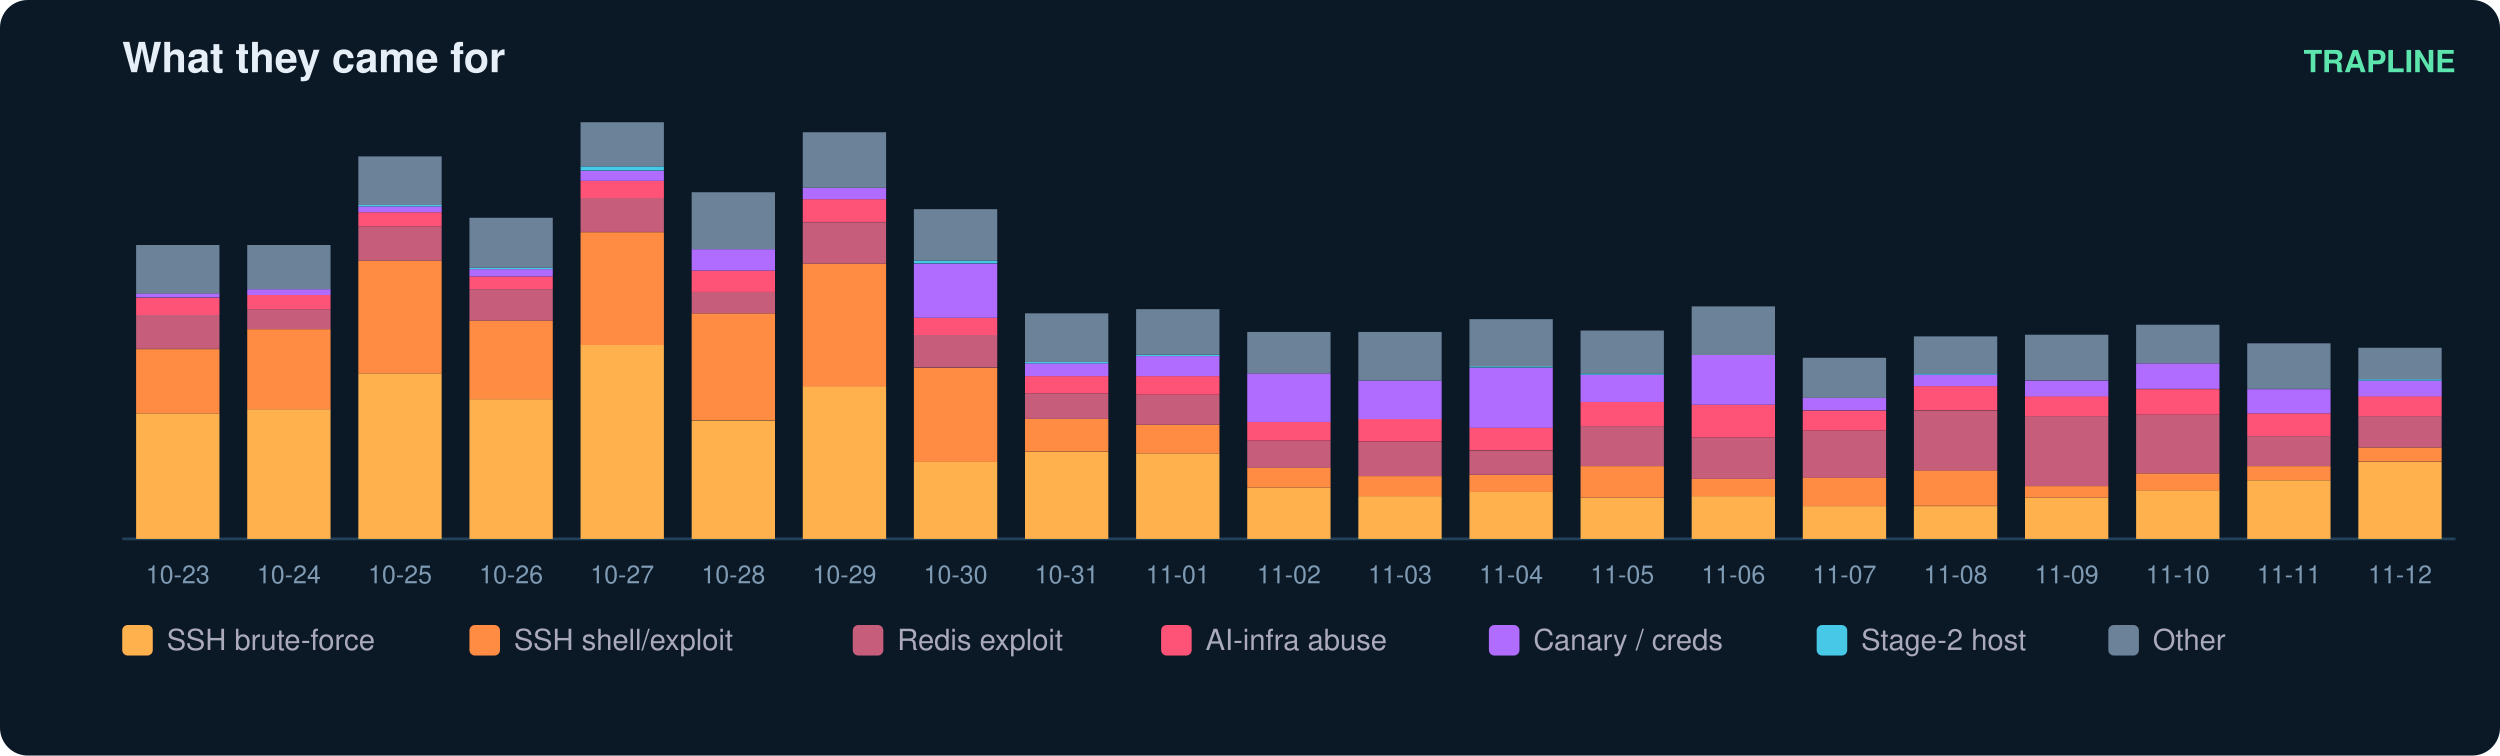
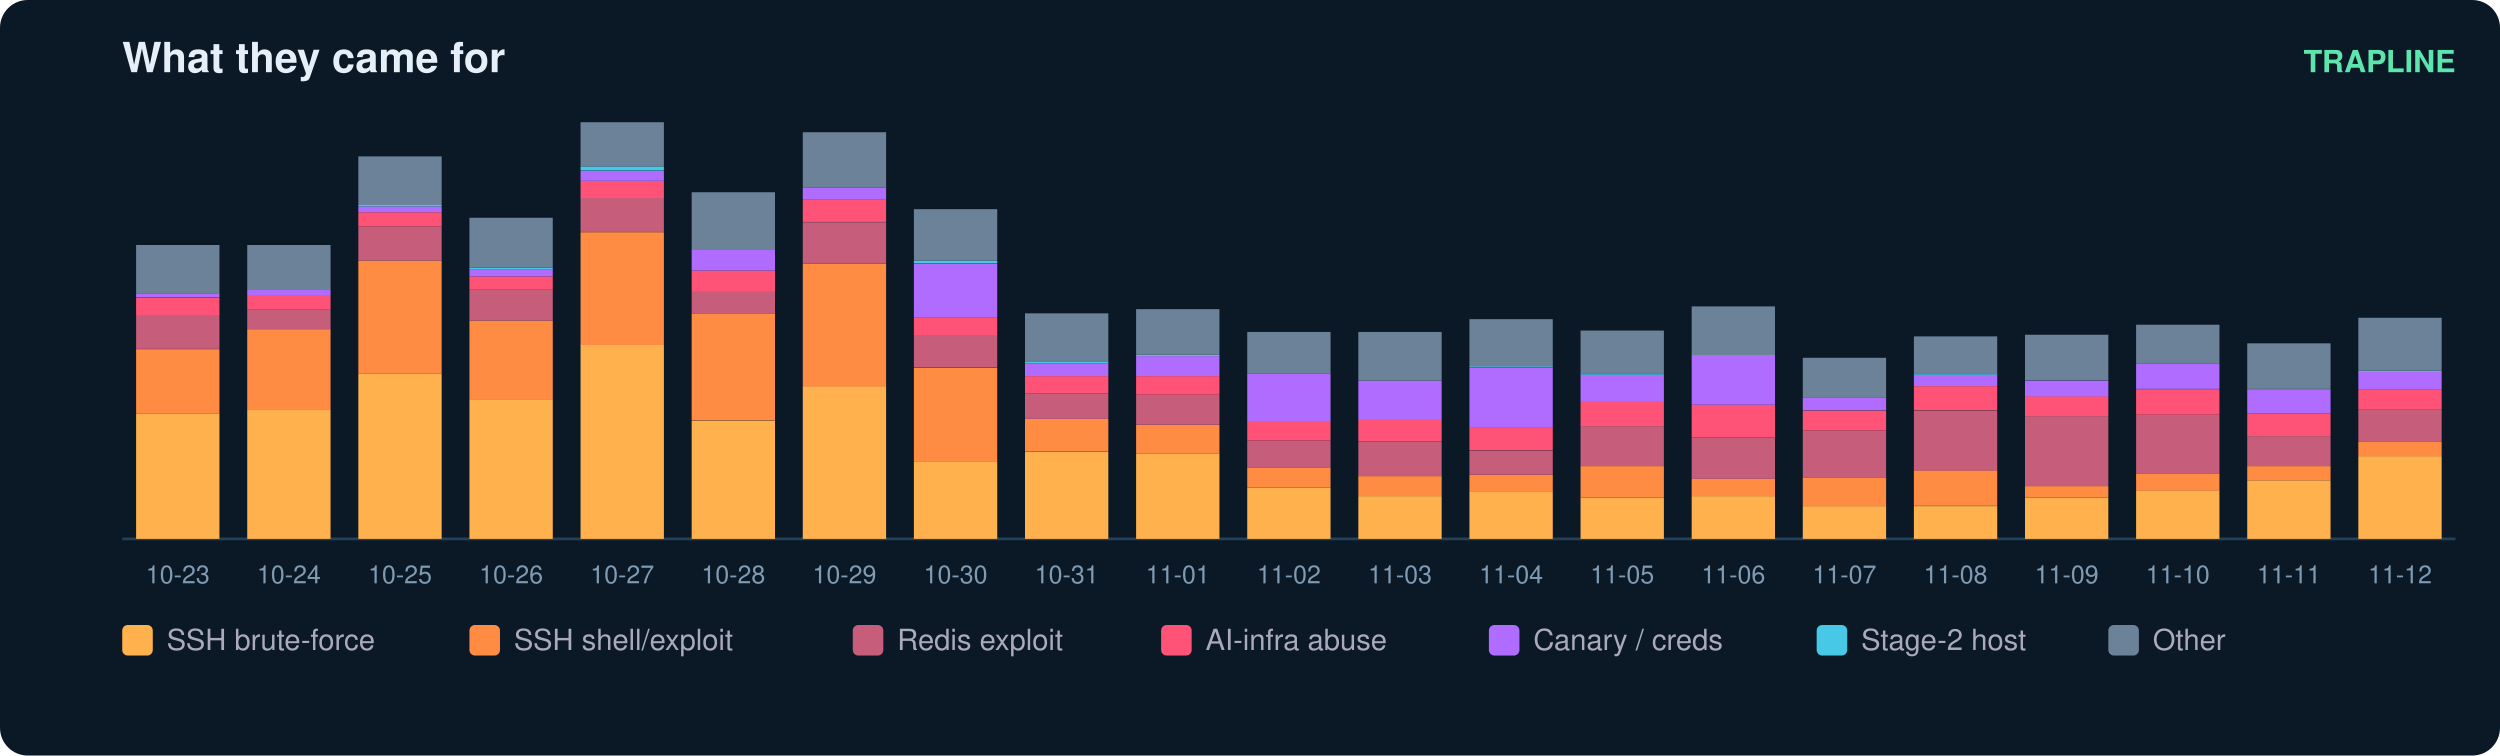
<svg xmlns="http://www.w3.org/2000/svg" width="900" height="272" viewBox="0 0 900 272" font-family="ui-sans-serif,Segoe UI,Helvetica,Arial">
  <rect width="900" height="272" rx="10" fill="#0b1826" />
  <text x="44" y="26" fill="#e6eff7" font-size="15" font-weight="700">What they came for</text>
  <text x="884" y="26" fill="#5ce6ad" font-size="11" text-anchor="end" font-weight="600">TRAPLINE</text>
  <line x1="44" y1="194" x2="884" y2="194" stroke="#22415a" />
  <rect x="49" y="148.8" width="30" height="45.2" fill="#ffb14e" />
  <rect x="49" y="125.7" width="30" height="23.1" fill="#ff8c42" />
  <rect x="49" y="113.3" width="30" height="12.3" fill="#c65d7b" />
  <rect x="49" y="107.2" width="30" height="6.2" fill="#ff5277" />
  <rect x="49" y="105.6" width="30" height="1.5" fill="#b06cff" />
  <rect x="49" y="88.2" width="30" height="17.5" fill="#6b8299" />
  <text x="64.0" y="210.0" fill="#7f9bb3" font-size="9" text-anchor="middle">10-23</text>
  <rect x="89" y="147.3" width="30" height="46.7" fill="#ffb14e" />
  <rect x="89" y="118.5" width="30" height="28.8" fill="#ff8c42" />
  <rect x="89" y="111.3" width="30" height="7.2" fill="#c65d7b" />
  <rect x="89" y="106.2" width="30" height="5.1" fill="#ff5277" />
  <rect x="89" y="104.1" width="30" height="2.1" fill="#b06cff" />
  <rect x="89" y="88.2" width="30" height="15.9" fill="#6b8299" />
  <text x="104.0" y="210.0" fill="#7f9bb3" font-size="9" text-anchor="middle">10-24</text>
  <rect x="129" y="134.4" width="30" height="59.6" fill="#ffb14e" />
  <rect x="129" y="93.8" width="30" height="40.6" fill="#ff8c42" />
  <rect x="129" y="81.5" width="30" height="12.3" fill="#c65d7b" />
  <rect x="129" y="76.4" width="30" height="5.1" fill="#ff5277" />
  <rect x="129" y="74.3" width="30" height="2.1" fill="#b06cff" />
  <rect x="129" y="73.8" width="30" height="0.5" fill="#46c8e6" />
  <rect x="129" y="56.3" width="30" height="17.5" fill="#6b8299" />
  <text x="144.0" y="210.0" fill="#7f9bb3" font-size="9" text-anchor="middle">10-25</text>
  <rect x="169" y="143.7" width="30" height="50.3" fill="#ffb14e" />
  <rect x="169" y="115.4" width="30" height="28.3" fill="#ff8c42" />
  <rect x="169" y="104.1" width="30" height="11.3" fill="#c65d7b" />
  <rect x="169" y="99.5" width="30" height="4.6" fill="#ff5277" />
  <rect x="169" y="96.9" width="30" height="2.6" fill="#b06cff" />
  <rect x="169" y="96.4" width="30" height="0.5" fill="#46c8e6" />
  <rect x="169" y="78.4" width="30" height="18.0" fill="#6b8299" />
  <text x="184.0" y="210.0" fill="#7f9bb3" font-size="9" text-anchor="middle">10-26</text>
  <rect x="209" y="124.1" width="30" height="69.9" fill="#ffb14e" />
  <rect x="209" y="83.6" width="30" height="40.6" fill="#ff8c42" />
  <rect x="209" y="71.2" width="30" height="12.3" fill="#c65d7b" />
  <rect x="209" y="65.1" width="30" height="6.2" fill="#ff5277" />
  <rect x="209" y="61.5" width="30" height="3.6" fill="#b06cff" />
  <rect x="209" y="59.9" width="30" height="1.5" fill="#46c8e6" />
  <rect x="209" y="44.0" width="30" height="15.9" fill="#6b8299" />
  <text x="224.0" y="210.0" fill="#7f9bb3" font-size="9" text-anchor="middle">10-27</text>
  <rect x="249" y="151.4" width="30" height="42.6" fill="#ffb14e" />
  <rect x="249" y="112.8" width="30" height="38.5" fill="#ff8c42" />
  <rect x="249" y="105.1" width="30" height="7.7" fill="#c65d7b" />
  <rect x="249" y="97.4" width="30" height="7.7" fill="#ff5277" />
  <rect x="249" y="89.7" width="30" height="7.7" fill="#b06cff" />
  <rect x="249" y="69.2" width="30" height="20.5" fill="#6b8299" />
  <text x="264.0" y="210.0" fill="#7f9bb3" font-size="9" text-anchor="middle">10-28</text>
  <rect x="289" y="139.0" width="30" height="55.0" fill="#ffb14e" />
  <rect x="289" y="94.9" width="30" height="44.2" fill="#ff8c42" />
  <rect x="289" y="80.0" width="30" height="14.9" fill="#c65d7b" />
  <rect x="289" y="71.7" width="30" height="8.2" fill="#ff5277" />
  <rect x="289" y="67.6" width="30" height="4.1" fill="#b06cff" />
  <rect x="289" y="47.6" width="30" height="20.0" fill="#6b8299" />
  <text x="304.0" y="210.0" fill="#7f9bb3" font-size="9" text-anchor="middle">10-29</text>
  <rect x="329" y="166.3" width="30" height="27.7" fill="#ffb14e" />
  <rect x="329" y="132.4" width="30" height="33.9" fill="#ff8c42" />
  <rect x="329" y="120.5" width="30" height="11.8" fill="#c65d7b" />
  <rect x="329" y="114.4" width="30" height="6.2" fill="#ff5277" />
  <rect x="329" y="94.9" width="30" height="19.5" fill="#b06cff" />
  <rect x="329" y="93.8" width="30" height="1.0" fill="#46c8e6" />
  <rect x="329" y="75.3" width="30" height="18.5" fill="#6b8299" />
  <text x="344.0" y="210.0" fill="#7f9bb3" font-size="9" text-anchor="middle">10-30</text>
  <rect x="369" y="162.7" width="30" height="31.3" fill="#ffb14e" />
  <rect x="369" y="150.8" width="30" height="11.8" fill="#ff8c42" />
  <rect x="369" y="141.6" width="30" height="9.2" fill="#c65d7b" />
  <rect x="369" y="135.4" width="30" height="6.2" fill="#ff5277" />
  <rect x="369" y="130.8" width="30" height="4.6" fill="#b06cff" />
  <rect x="369" y="130.3" width="30" height="0.5" fill="#46c8e6" />
  <rect x="369" y="112.8" width="30" height="17.5" fill="#6b8299" />
  <text x="384.0" y="210.0" fill="#7f9bb3" font-size="9" text-anchor="middle">10-31</text>
  <rect x="409" y="163.2" width="30" height="30.8" fill="#ffb14e" />
  <rect x="409" y="152.9" width="30" height="10.3" fill="#ff8c42" />
  <rect x="409" y="142.1" width="30" height="10.8" fill="#c65d7b" />
  <rect x="409" y="135.4" width="30" height="6.7" fill="#ff5277" />
  <rect x="409" y="128.2" width="30" height="7.2" fill="#b06cff" />
  <rect x="409" y="127.7" width="30" height="0.5" fill="#46c8e6" />
  <rect x="409" y="111.3" width="30" height="16.4" fill="#6b8299" />
  <text x="424.0" y="210.0" fill="#7f9bb3" font-size="9" text-anchor="middle">11-01</text>
  <rect x="449" y="175.5" width="30" height="18.5" fill="#ffb14e" />
  <rect x="449" y="168.3" width="30" height="7.2" fill="#ff8c42" />
  <rect x="449" y="158.6" width="30" height="9.8" fill="#c65d7b" />
  <rect x="449" y="151.9" width="30" height="6.7" fill="#ff5277" />
  <rect x="449" y="134.4" width="30" height="17.5" fill="#b06cff" />
  <rect x="449" y="119.5" width="30" height="14.9" fill="#6b8299" />
  <text x="464.0" y="210.0" fill="#7f9bb3" font-size="9" text-anchor="middle">11-02</text>
  <rect x="489" y="178.6" width="30" height="15.4" fill="#ffb14e" />
  <rect x="489" y="171.4" width="30" height="7.2" fill="#ff8c42" />
  <rect x="489" y="159.1" width="30" height="12.3" fill="#c65d7b" />
  <rect x="489" y="150.8" width="30" height="8.2" fill="#ff5277" />
  <rect x="489" y="137.0" width="30" height="13.9" fill="#b06cff" />
  <rect x="489" y="119.5" width="30" height="17.5" fill="#6b8299" />
  <text x="504.0" y="210.0" fill="#7f9bb3" font-size="9" text-anchor="middle">11-03</text>
  <rect x="529" y="177.0" width="30" height="17.0" fill="#ffb14e" />
  <rect x="529" y="170.9" width="30" height="6.2" fill="#ff8c42" />
  <rect x="529" y="162.2" width="30" height="8.7" fill="#c65d7b" />
  <rect x="529" y="153.9" width="30" height="8.2" fill="#ff5277" />
  <rect x="529" y="132.4" width="30" height="21.6" fill="#b06cff" />
  <rect x="529" y="131.8" width="30" height="0.5" fill="#46c8e6" />
  <rect x="529" y="114.9" width="30" height="17.0" fill="#6b8299" />
  <text x="544.0" y="210.0" fill="#7f9bb3" font-size="9" text-anchor="middle">11-04</text>
  <rect x="569" y="179.1" width="30" height="14.9" fill="#ffb14e" />
  <rect x="569" y="167.8" width="30" height="11.3" fill="#ff8c42" />
  <rect x="569" y="153.4" width="30" height="14.4" fill="#c65d7b" />
  <rect x="569" y="144.7" width="30" height="8.7" fill="#ff5277" />
  <rect x="569" y="134.9" width="30" height="9.8" fill="#b06cff" />
  <rect x="569" y="134.4" width="30" height="0.5" fill="#46c8e6" />
  <rect x="569" y="119.0" width="30" height="15.4" fill="#6b8299" />
  <text x="584.0" y="210.0" fill="#7f9bb3" font-size="9" text-anchor="middle">11-05</text>
  <rect x="609" y="178.6" width="30" height="15.4" fill="#ffb14e" />
  <rect x="609" y="172.4" width="30" height="6.2" fill="#ff8c42" />
  <rect x="609" y="157.5" width="30" height="14.9" fill="#c65d7b" />
  <rect x="609" y="145.7" width="30" height="11.8" fill="#ff5277" />
  <rect x="609" y="127.7" width="30" height="18.0" fill="#b06cff" />
  <rect x="609" y="110.3" width="30" height="17.5" fill="#6b8299" />
  <text x="624.0" y="210.0" fill="#7f9bb3" font-size="9" text-anchor="middle">11-06</text>
  <rect x="649" y="182.2" width="30" height="11.8" fill="#ffb14e" />
  <rect x="649" y="171.9" width="30" height="10.3" fill="#ff8c42" />
  <rect x="649" y="155.0" width="30" height="17.0" fill="#c65d7b" />
  <rect x="649" y="147.8" width="30" height="7.2" fill="#ff5277" />
  <rect x="649" y="143.1" width="30" height="4.6" fill="#b06cff" />
  <rect x="649" y="128.8" width="30" height="14.4" fill="#6b8299" />
  <text x="664.0" y="210.0" fill="#7f9bb3" font-size="9" text-anchor="middle">11-07</text>
  <rect x="689" y="182.2" width="30" height="11.8" fill="#ffb14e" />
  <rect x="689" y="169.3" width="30" height="12.8" fill="#ff8c42" />
  <rect x="689" y="147.8" width="30" height="21.6" fill="#c65d7b" />
  <rect x="689" y="139.0" width="30" height="8.7" fill="#ff5277" />
  <rect x="689" y="134.9" width="30" height="4.1" fill="#b06cff" />
  <rect x="689" y="134.4" width="30" height="0.5" fill="#46c8e6" />
  <rect x="689" y="121.1" width="30" height="13.4" fill="#6b8299" />
  <text x="704.0" y="210.0" fill="#7f9bb3" font-size="9" text-anchor="middle">11-08</text>
  <rect x="729" y="179.1" width="30" height="14.9" fill="#ffb14e" />
  <rect x="729" y="175.0" width="30" height="4.1" fill="#ff8c42" />
  <rect x="729" y="149.8" width="30" height="25.2" fill="#c65d7b" />
  <rect x="729" y="142.6" width="30" height="7.2" fill="#ff5277" />
  <rect x="729" y="137.0" width="30" height="5.7" fill="#b06cff" />
  <rect x="729" y="120.5" width="30" height="16.4" fill="#6b8299" />
  <text x="744.0" y="210.0" fill="#7f9bb3" font-size="9" text-anchor="middle">11-09</text>
  <rect x="769" y="176.5" width="30" height="17.5" fill="#ffb14e" />
  <rect x="769" y="170.4" width="30" height="6.2" fill="#ff8c42" />
  <rect x="769" y="149.3" width="30" height="21.1" fill="#c65d7b" />
  <rect x="769" y="140.1" width="30" height="9.2" fill="#ff5277" />
  <rect x="769" y="130.8" width="30" height="9.2" fill="#b06cff" />
  <rect x="769" y="116.9" width="30" height="13.9" fill="#6b8299" />
  <text x="784.0" y="210.0" fill="#7f9bb3" font-size="9" text-anchor="middle">11-10</text>
  <rect x="809" y="172.9" width="30" height="21.1" fill="#ffb14e" />
  <rect x="809" y="167.8" width="30" height="5.1" fill="#ff8c42" />
  <rect x="809" y="157.0" width="30" height="10.8" fill="#c65d7b" />
  <rect x="809" y="148.8" width="30" height="8.2" fill="#ff5277" />
  <rect x="809" y="140.1" width="30" height="8.7" fill="#b06cff" />
  <rect x="809" y="123.6" width="30" height="16.4" fill="#6b8299" />
  <text x="824.0" y="210.0" fill="#7f9bb3" font-size="9" text-anchor="middle">11-11</text>
-   <rect x="849" y="166.3" width="30" height="27.7" fill="#ffb14e" />
-   <rect x="849" y="161.1" width="30" height="5.1" fill="#ff8c42" />
-   <rect x="849" y="149.8" width="30" height="11.3" fill="#c65d7b" />
-   <rect x="849" y="142.6" width="30" height="7.2" fill="#ff5277" />
-   <rect x="849" y="137.0" width="30" height="5.7" fill="#b06cff" />
-   <rect x="849" y="136.5" width="30" height="0.5" fill="#46c8e6" />
-   <rect x="849" y="125.2" width="30" height="11.3" fill="#6b8299" />
+   <rect x="849" y="164.2" width="30" height="29.8" fill="#ffb14e" />
+   <rect x="849" y="159.1" width="30" height="5.1" fill="#ff8c42" />
+   <rect x="849" y="147.3" width="30" height="11.8" fill="#c65d7b" />
+   <rect x="849" y="140.1" width="30" height="7.2" fill="#ff5277" />
+   <rect x="849" y="133.9" width="30" height="6.2" fill="#b06cff" />
+   <rect x="849" y="133.4" width="30" height="0.5" fill="#46c8e6" />
+   <rect x="849" y="114.4" width="30" height="19.0" fill="#6b8299" />
  <text x="864.0" y="210.0" fill="#7f9bb3" font-size="9" text-anchor="middle">11-12</text>
  <rect x="44" y="225" width="11" height="11" rx="2" fill="#ffb14e" />
  <text x="60" y="234" fill="#aab" font-size="10.5">SSH brute-force</text>
  <rect x="169" y="225" width="11" height="11" rx="2" fill="#ff8c42" />
  <text x="185" y="234" fill="#aab" font-size="10.5">SSH shell/exploit</text>
  <rect x="307" y="225" width="11" height="11" rx="2" fill="#c65d7b" />
  <text x="323" y="234" fill="#aab" font-size="10.5">Redis exploit</text>
  <rect x="418" y="225" width="11" height="11" rx="2" fill="#ff5277" />
  <text x="434" y="234" fill="#aab" font-size="10.5">AI-infra abuse</text>
  <rect x="536" y="225" width="11" height="11" rx="2" fill="#b06cff" />
  <text x="552" y="234" fill="#aab" font-size="10.5">Canary / creds</text>
  <rect x="654" y="225" width="11" height="11" rx="2" fill="#46c8e6" />
  <text x="670" y="234" fill="#aab" font-size="10.5">Stage-2 host</text>
  <rect x="759" y="225" width="11" height="11" rx="2" fill="#6b8299" />
  <text x="775" y="234" fill="#aab" font-size="10.5">Other</text>
</svg>
